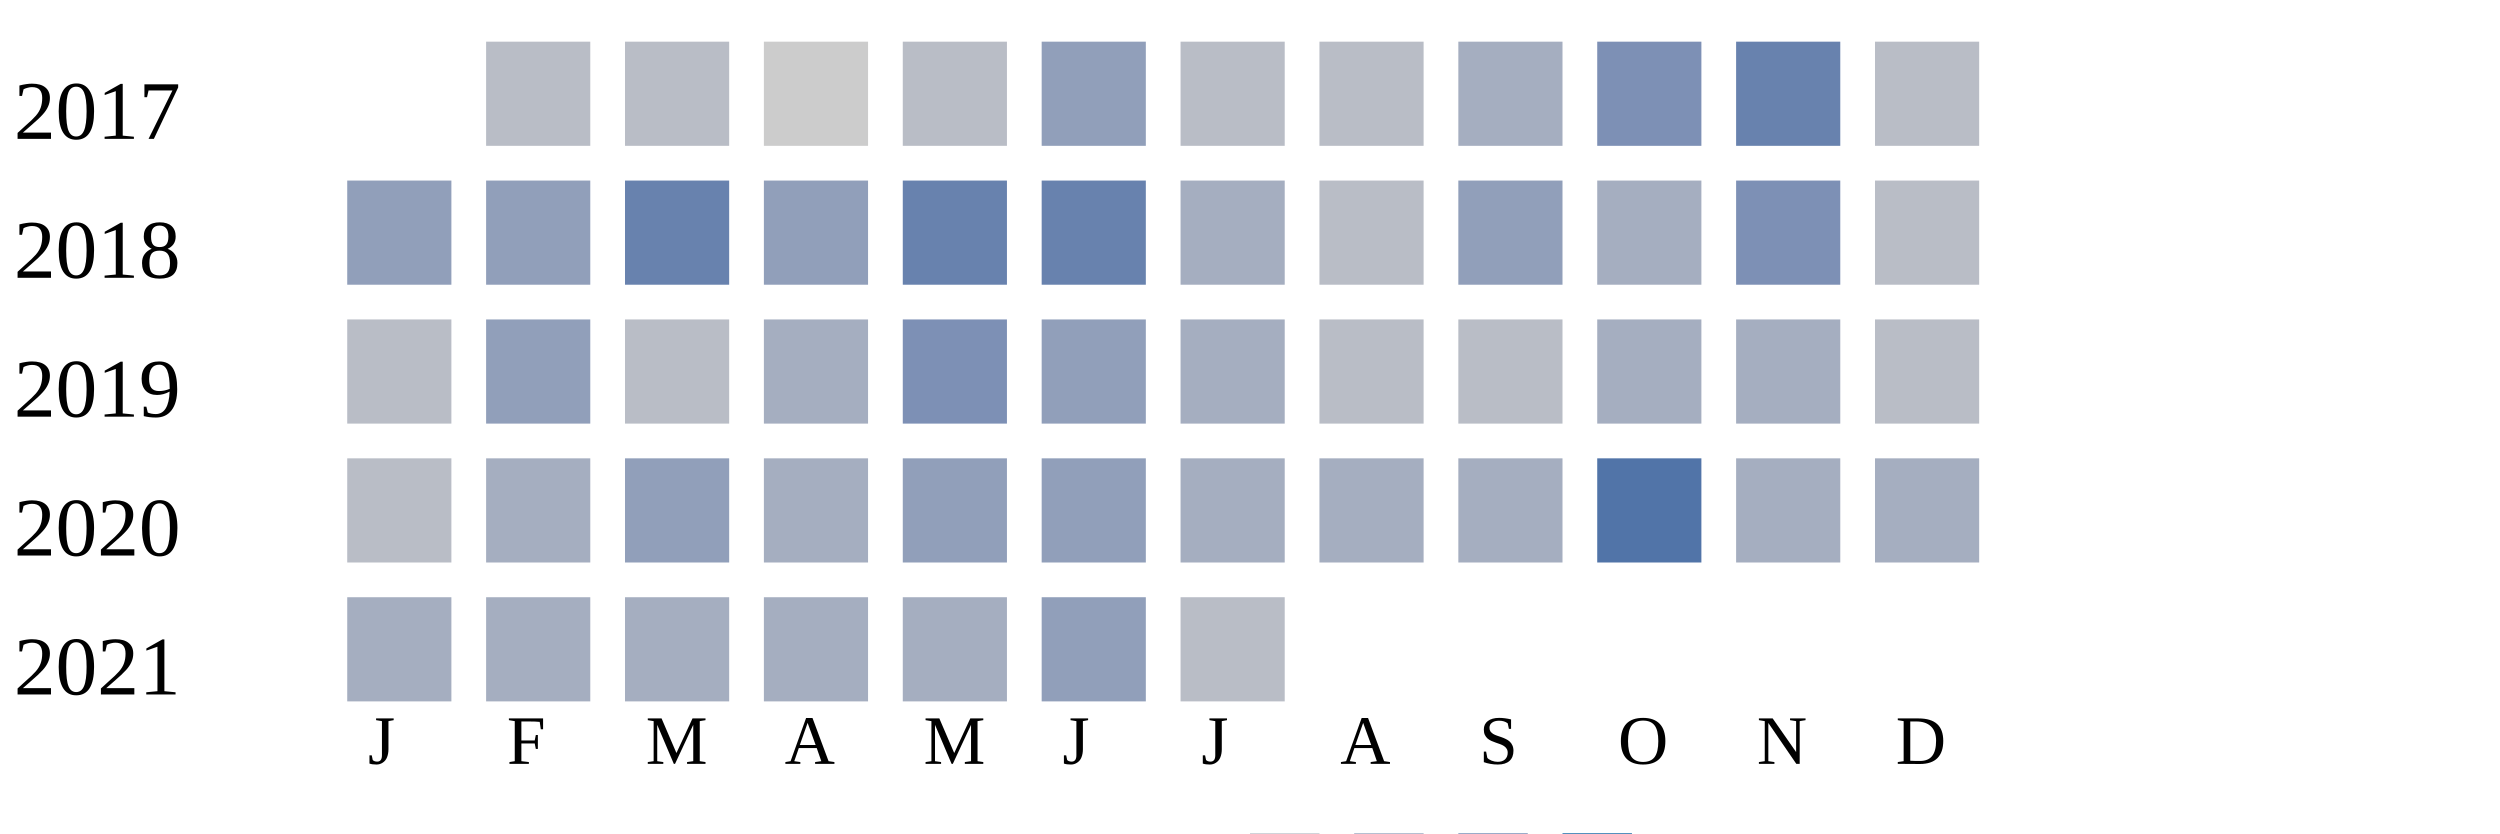
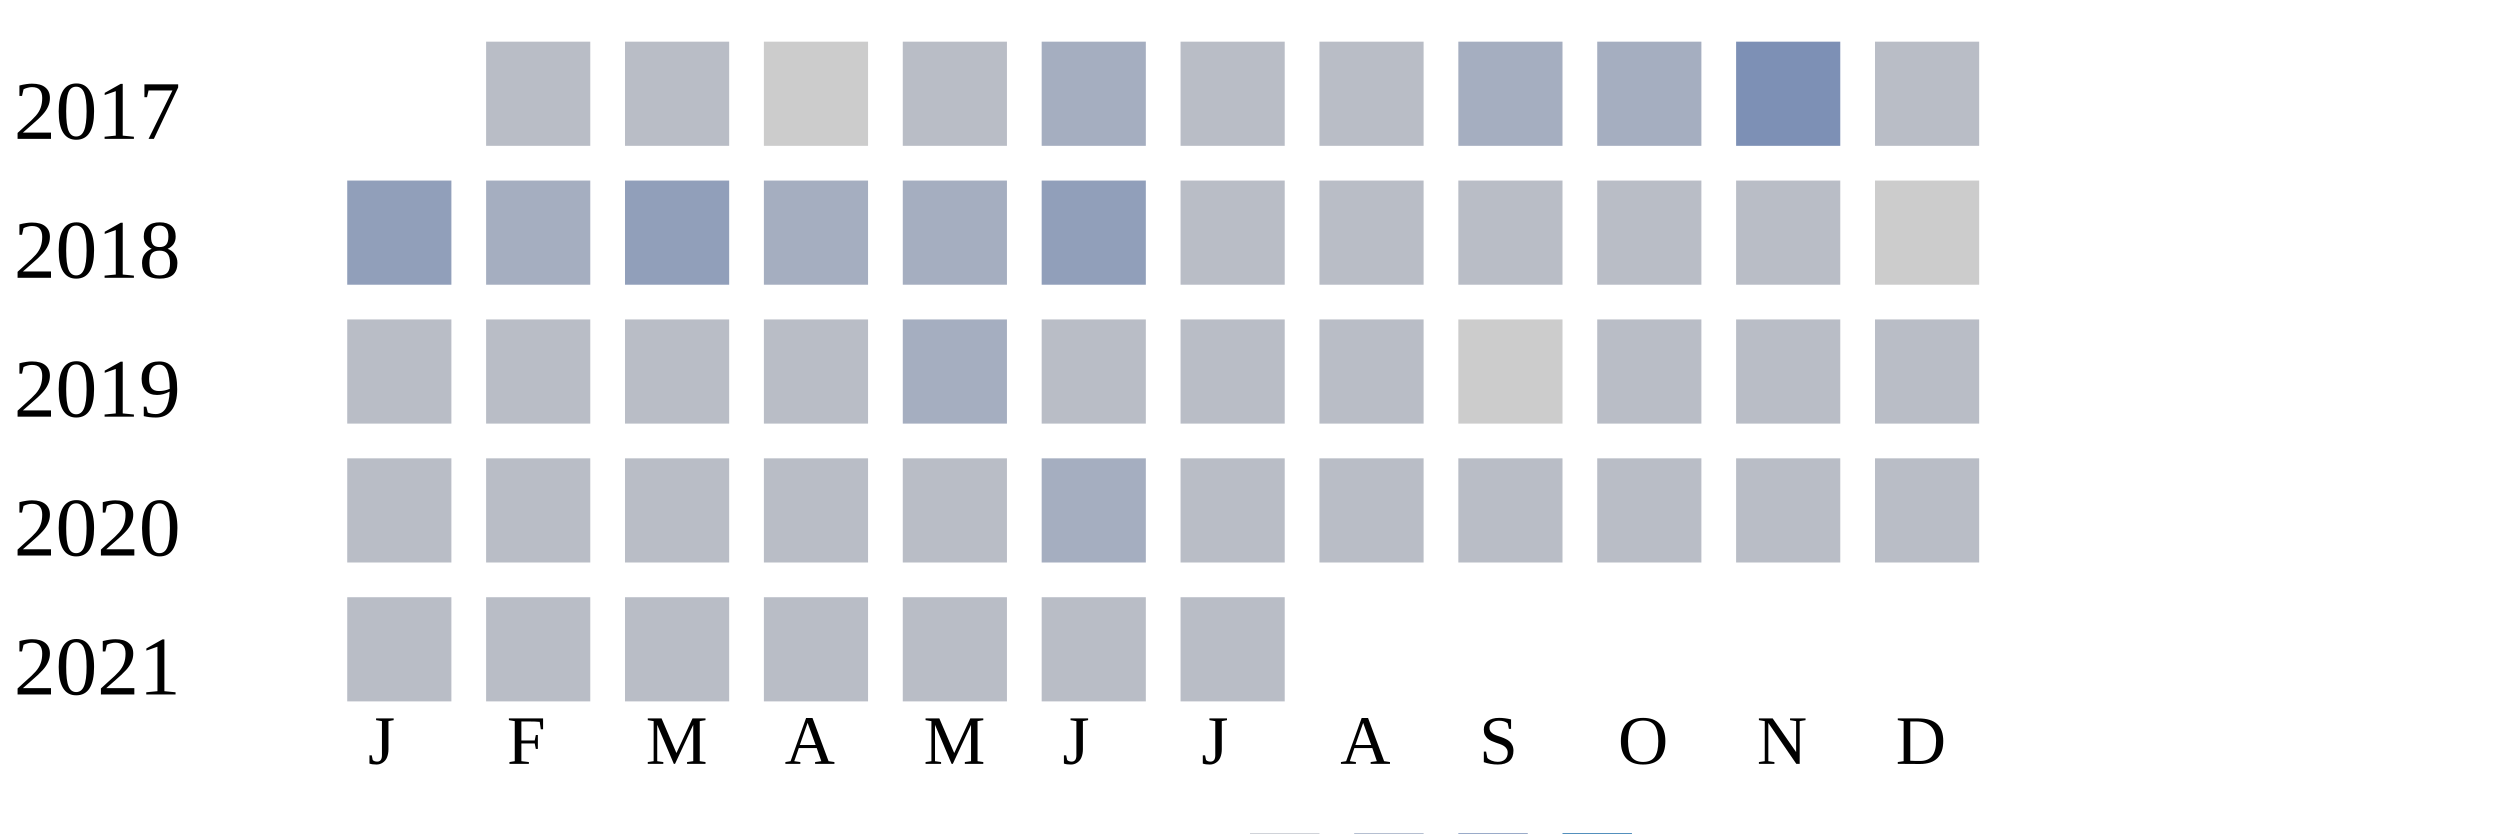
<svg xmlns="http://www.w3.org/2000/svg" width="360" height="120">
  <g transform="translate(0 0)">
    <text x="2" y="20">2017</text>
    <rect x="70" y="6" width="15" height="15" fill="#b9bdc6" />
    <rect x="90" y="6" width="15" height="15" fill="#b9bdc6" />
    <rect x="110" y="6" width="15" height="15" fill="#cccccc" />
    <rect x="130" y="6" width="15" height="15" fill="#b9bdc6" />
-     <rect x="150" y="6" width="15" height="15" fill="#919fba" />
+     <rect x="150" y="6" width="15" height="15" fill="#a5aec0" />
    <rect x="170" y="6" width="15" height="15" fill="#b9bdc6" />
    <rect x="190" y="6" width="15" height="15" fill="#b9bdc6" />
    <rect x="210" y="6" width="15" height="15" fill="#a5aec0" />
-     <rect x="230" y="6" width="15" height="15" fill="#7d90b5" />
-     <rect x="250" y="6" width="15" height="15" fill="#6882ae" />
+     <rect x="230" y="6" width="15" height="15" fill="#a5aec0" />
+     <rect x="250" y="6" width="15" height="15" fill="#7d90b5" />
    <rect x="270" y="6" width="15" height="15" fill="#b9bdc6" />
  </g>
  <g transform="translate(0 20)">
    <text x="2" y="20">2018</text>
    <rect x="50" y="6" width="15" height="15" fill="#919fba" />
-     <rect x="70" y="6" width="15" height="15" fill="#919fba" />
-     <rect x="90" y="6" width="15" height="15" fill="#6882ae" />
-     <rect x="110" y="6" width="15" height="15" fill="#919fba" />
-     <rect x="130" y="6" width="15" height="15" fill="#6882ae" />
-     <rect x="150" y="6" width="15" height="15" fill="#6882ae" />
-     <rect x="170" y="6" width="15" height="15" fill="#a5aec0" />
+     <rect x="70" y="6" width="15" height="15" fill="#a5aec0" />
+     <rect x="90" y="6" width="15" height="15" fill="#919fba" />
+     <rect x="110" y="6" width="15" height="15" fill="#a5aec0" />
+     <rect x="130" y="6" width="15" height="15" fill="#a5aec0" />
+     <rect x="150" y="6" width="15" height="15" fill="#919fba" />
+     <rect x="170" y="6" width="15" height="15" fill="#b9bdc6" />
    <rect x="190" y="6" width="15" height="15" fill="#b9bdc6" />
-     <rect x="210" y="6" width="15" height="15" fill="#919fba" />
-     <rect x="230" y="6" width="15" height="15" fill="#a5aec0" />
-     <rect x="250" y="6" width="15" height="15" fill="#7d90b5" />
-     <rect x="270" y="6" width="15" height="15" fill="#b9bdc6" />
+     <rect x="210" y="6" width="15" height="15" fill="#b9bdc6" />
+     <rect x="230" y="6" width="15" height="15" fill="#b9bdc6" />
+     <rect x="250" y="6" width="15" height="15" fill="#b9bdc6" />
+     <rect x="270" y="6" width="15" height="15" fill="#cccccc" />
  </g>
  <g transform="translate(0 40)">
    <text x="2" y="20">2019</text>
    <rect x="50" y="6" width="15" height="15" fill="#b9bdc6" />
-     <rect x="70" y="6" width="15" height="15" fill="#919fba" />
+     <rect x="70" y="6" width="15" height="15" fill="#b9bdc6" />
    <rect x="90" y="6" width="15" height="15" fill="#b9bdc6" />
-     <rect x="110" y="6" width="15" height="15" fill="#a5aec0" />
-     <rect x="130" y="6" width="15" height="15" fill="#7d90b5" />
-     <rect x="150" y="6" width="15" height="15" fill="#919fba" />
-     <rect x="170" y="6" width="15" height="15" fill="#a5aec0" />
+     <rect x="110" y="6" width="15" height="15" fill="#b9bdc6" />
+     <rect x="130" y="6" width="15" height="15" fill="#a5aec0" />
+     <rect x="150" y="6" width="15" height="15" fill="#b9bdc6" />
+     <rect x="170" y="6" width="15" height="15" fill="#b9bdc6" />
    <rect x="190" y="6" width="15" height="15" fill="#b9bdc6" />
-     <rect x="210" y="6" width="15" height="15" fill="#b9bdc6" />
-     <rect x="230" y="6" width="15" height="15" fill="#a5aec0" />
-     <rect x="250" y="6" width="15" height="15" fill="#a5aec0" />
+     <rect x="210" y="6" width="15" height="15" fill="#cccccc" />
+     <rect x="230" y="6" width="15" height="15" fill="#b9bdc6" />
+     <rect x="250" y="6" width="15" height="15" fill="#b9bdc6" />
    <rect x="270" y="6" width="15" height="15" fill="#b9bdc6" />
  </g>
  <g transform="translate(0 60)">
    <text x="2" y="20">2020</text>
    <rect x="50" y="6" width="15" height="15" fill="#b9bdc6" />
-     <rect x="70" y="6" width="15" height="15" fill="#a5aec0" />
-     <rect x="90" y="6" width="15" height="15" fill="#919fba" />
-     <rect x="110" y="6" width="15" height="15" fill="#a5aec0" />
-     <rect x="130" y="6" width="15" height="15" fill="#919fba" />
-     <rect x="150" y="6" width="15" height="15" fill="#919fba" />
-     <rect x="170" y="6" width="15" height="15" fill="#a5aec0" />
-     <rect x="190" y="6" width="15" height="15" fill="#a5aec0" />
-     <rect x="210" y="6" width="15" height="15" fill="#a5aec0" />
-     <rect x="230" y="6" width="15" height="15" fill="#5174a8" />
-     <rect x="250" y="6" width="15" height="15" fill="#a5aec0" />
-     <rect x="270" y="6" width="15" height="15" fill="#a5aec0" />
+     <rect x="70" y="6" width="15" height="15" fill="#b9bdc6" />
+     <rect x="90" y="6" width="15" height="15" fill="#b9bdc6" />
+     <rect x="110" y="6" width="15" height="15" fill="#b9bdc6" />
+     <rect x="130" y="6" width="15" height="15" fill="#b9bdc6" />
+     <rect x="150" y="6" width="15" height="15" fill="#a5aec0" />
+     <rect x="170" y="6" width="15" height="15" fill="#b9bdc6" />
+     <rect x="190" y="6" width="15" height="15" fill="#b9bdc6" />
+     <rect x="210" y="6" width="15" height="15" fill="#b9bdc6" />
+     <rect x="230" y="6" width="15" height="15" fill="#b9bdc6" />
+     <rect x="250" y="6" width="15" height="15" fill="#b9bdc6" />
+     <rect x="270" y="6" width="15" height="15" fill="#b9bdc6" />
  </g>
  <g transform="translate(0 80)">
    <text x="2" y="20">2021</text>
-     <rect x="50" y="6" width="15" height="15" fill="#a5aec0" />
-     <rect x="70" y="6" width="15" height="15" fill="#a5aec0" />
-     <rect x="90" y="6" width="15" height="15" fill="#a5aec0" />
-     <rect x="110" y="6" width="15" height="15" fill="#a5aec0" />
-     <rect x="130" y="6" width="15" height="15" fill="#a5aec0" />
-     <rect x="150" y="6" width="15" height="15" fill="#919fba" />
+     <rect x="50" y="6" width="15" height="15" fill="#b9bdc6" />
+     <rect x="70" y="6" width="15" height="15" fill="#b9bdc6" />
+     <rect x="90" y="6" width="15" height="15" fill="#b9bdc6" />
+     <rect x="110" y="6" width="15" height="15" fill="#b9bdc6" />
+     <rect x="130" y="6" width="15" height="15" fill="#b9bdc6" />
+     <rect x="150" y="6" width="15" height="15" fill="#b9bdc6" />
    <rect x="170" y="6" width="15" height="15" fill="#b9bdc6" />
  </g>
  <text style="font-size: 10px; text-align: center" x="53" y="110">J</text>
  <text style="font-size: 10px; text-align: center" x="73" y="110">F</text>
  <text style="font-size: 10px; text-align: center" x="93" y="110">M</text>
  <text style="font-size: 10px; text-align: center" x="113" y="110">A</text>
  <text style="font-size: 10px; text-align: center" x="133" y="110">M</text>
  <text style="font-size: 10px; text-align: center" x="153" y="110">J</text>
  <text style="font-size: 10px; text-align: center" x="173" y="110">J</text>
  <text style="font-size: 10px; text-align: center" x="193" y="110">A</text>
  <text style="font-size: 10px; text-align: center" x="213" y="110">S</text>
  <text style="font-size: 10px; text-align: center" x="233" y="110">O</text>
  <text style="font-size: 10px; text-align: center" x="253" y="110">N</text>
  <text style="font-size: 10px; text-align: center" x="273" y="110">D</text>
  <text style="font-size: 10px;" x="155" y="129">Less</text>
  <rect fill="#b9bdc6" width="10" height="10" x="180" y="120" />
  <rect fill="#919fba" width="10" height="10" x="195" y="120" />
  <rect fill="#6882ae" width="10" height="10" x="210" y="120" />
  <rect fill="#005a9c" width="10" height="10" x="225" y="120" />
  <text x="240" y="129" style="font-size: 10px;">More</text>
</svg>
